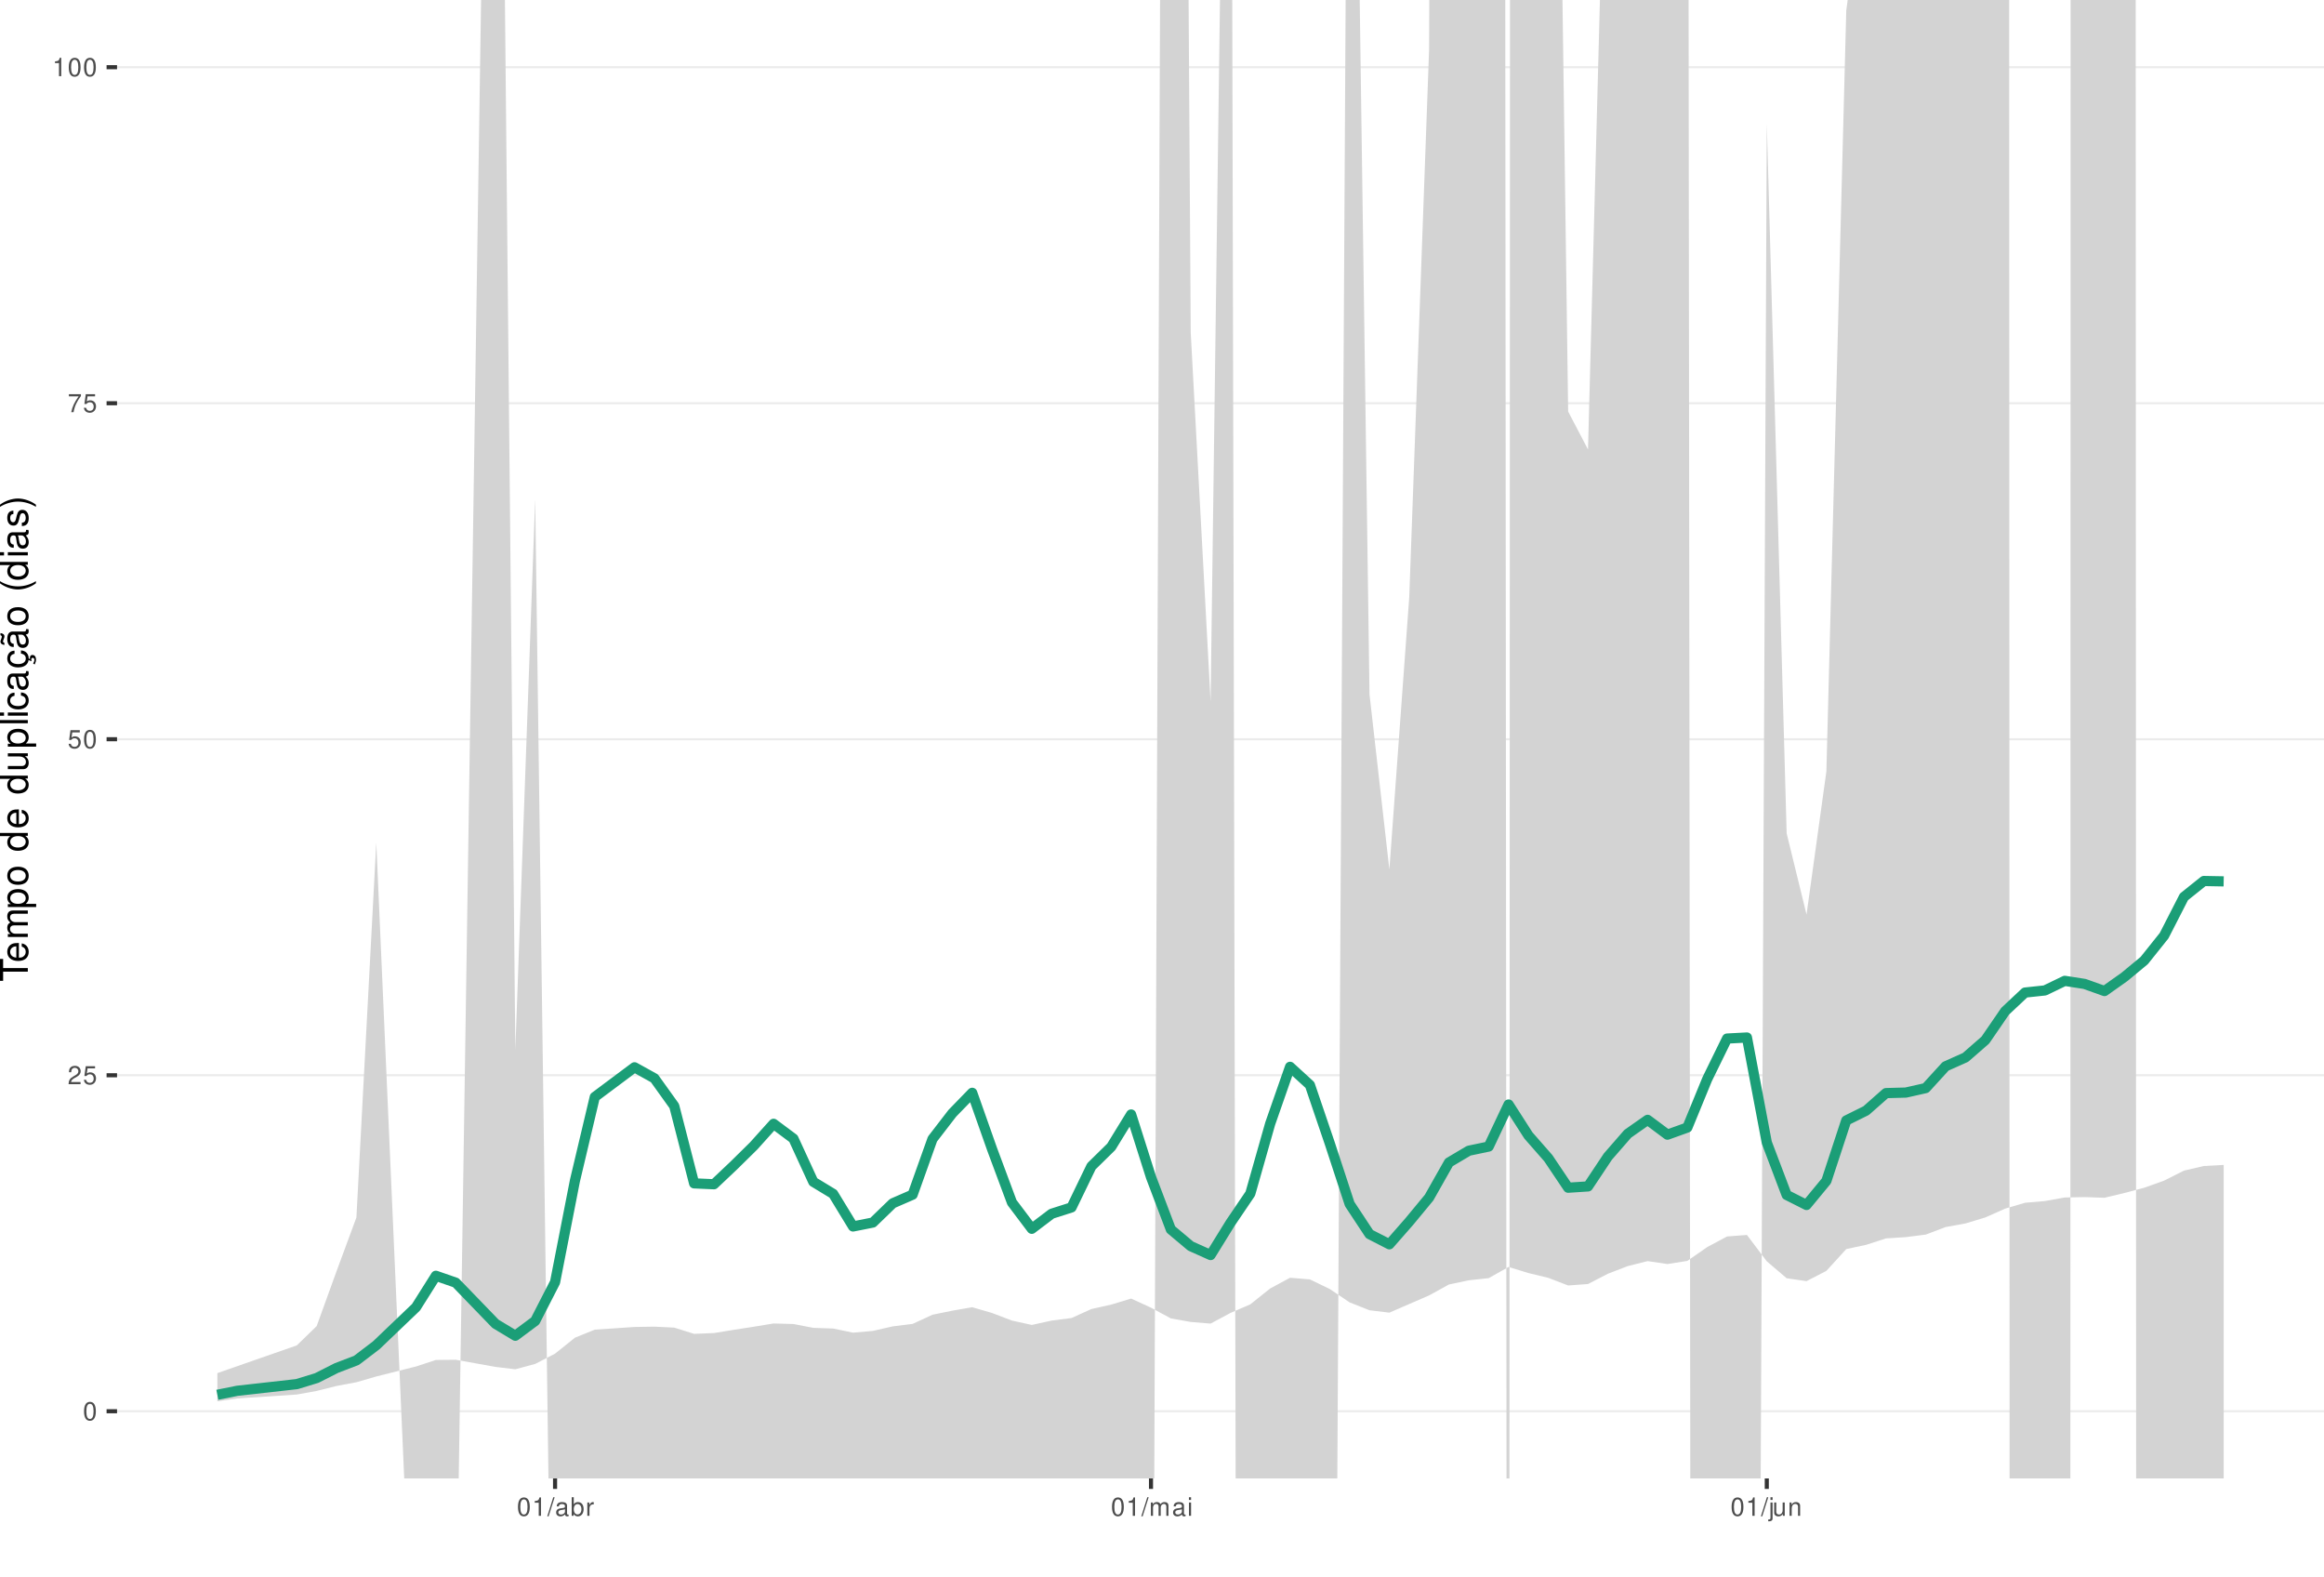
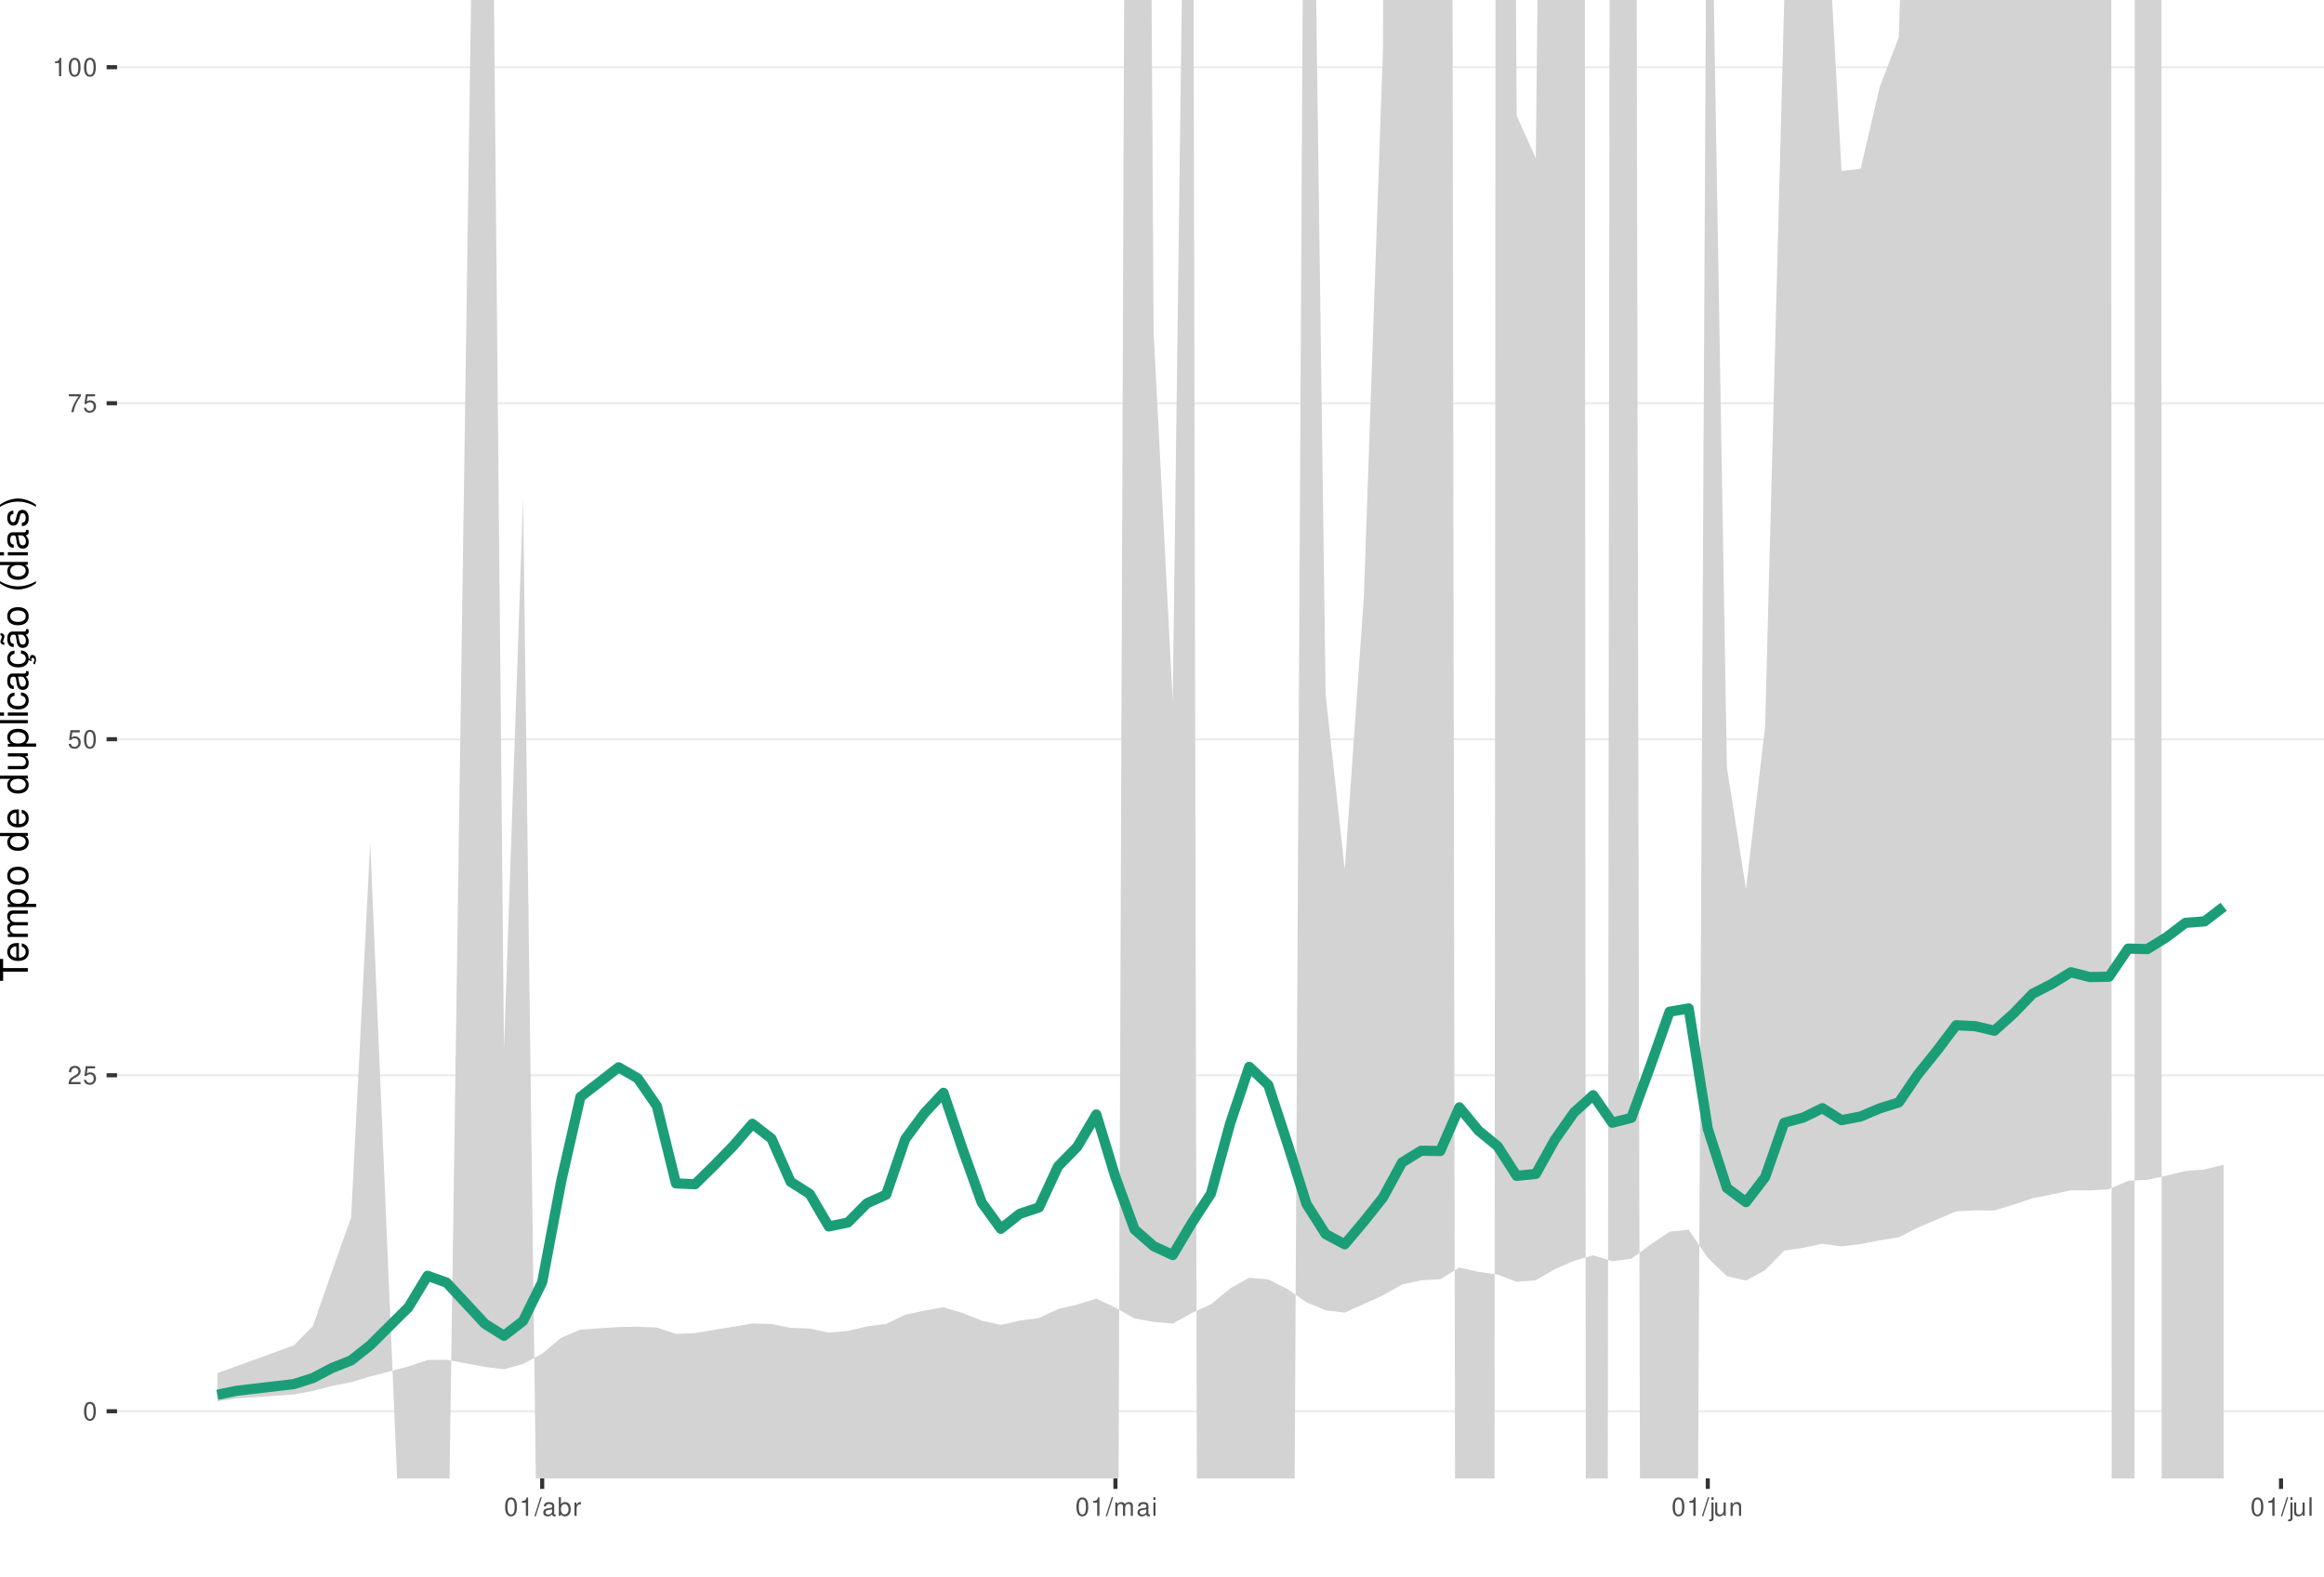
<svg xmlns="http://www.w3.org/2000/svg" xmlns:xlink="http://www.w3.org/1999/xlink" width="609pt" height="413pt" viewBox="0 0 609 413" version="1.1">
  <defs>
    <g>
      <symbol overflow="visible" id="glyph0-0">
        <path style="stroke:none;" d="" />
      </symbol>
      <symbol overflow="visible" id="glyph0-1">
        <path style="stroke:none;" d="M 1.828 -4.812 C 1.391 -4.812 0.984 -4.609 0.75 -4.281 C 0.438 -3.859 0.281 -3.219 0.281 -2.328 C 0.281 -0.703 0.812 0.156 1.828 0.156 C 2.828 0.156 3.375 -0.703 3.375 -2.297 C 3.375 -3.219 3.234 -3.844 2.922 -4.281 C 2.672 -4.625 2.281 -4.812 1.828 -4.812 Z M 1.828 -4.297 C 2.469 -4.297 2.781 -3.641 2.781 -2.344 C 2.781 -0.969 2.469 -0.328 1.812 -0.328 C 1.203 -0.328 0.891 -1 0.891 -2.328 C 0.891 -3.641 1.203 -4.297 1.828 -4.297 Z M 1.828 -4.297 " />
      </symbol>
      <symbol overflow="visible" id="glyph0-2">
        <path style="stroke:none;" d="M 3.375 -0.578 L 0.891 -0.578 C 0.938 -0.984 1.156 -1.234 1.734 -1.578 L 2.406 -1.953 C 3.062 -2.328 3.406 -2.812 3.406 -3.406 C 3.406 -3.812 3.234 -4.188 2.969 -4.438 C 2.688 -4.688 2.344 -4.812 1.891 -4.812 C 1.297 -4.812 0.844 -4.594 0.578 -4.188 C 0.422 -3.938 0.344 -3.641 0.328 -3.141 L 0.922 -3.141 C 0.938 -3.469 0.984 -3.672 1.062 -3.828 C 1.219 -4.125 1.516 -4.297 1.875 -4.297 C 2.406 -4.297 2.797 -3.906 2.797 -3.391 C 2.797 -3.016 2.578 -2.672 2.156 -2.438 L 1.547 -2.078 C 0.562 -1.516 0.281 -1.062 0.219 0 L 3.375 0 Z M 3.375 -0.578 " />
      </symbol>
      <symbol overflow="visible" id="glyph0-3">
        <path style="stroke:none;" d="M 3.172 -4.719 L 0.734 -4.719 L 0.375 -2.156 L 0.922 -2.156 C 1.188 -2.469 1.422 -2.594 1.797 -2.594 C 2.422 -2.594 2.812 -2.156 2.812 -1.453 C 2.812 -0.781 2.422 -0.359 1.781 -0.359 C 1.266 -0.359 0.953 -0.625 0.812 -1.156 L 0.234 -1.156 C 0.312 -0.766 0.375 -0.578 0.516 -0.406 C 0.781 -0.047 1.266 0.156 1.797 0.156 C 2.75 0.156 3.422 -0.547 3.422 -1.531 C 3.422 -2.469 2.797 -3.109 1.891 -3.109 C 1.562 -3.109 1.297 -3.016 1.016 -2.828 L 1.203 -4.141 L 3.172 -4.141 Z M 3.172 -4.719 " />
      </symbol>
      <symbol overflow="visible" id="glyph0-4">
        <path style="stroke:none;" d="M 3.469 -4.719 L 0.312 -4.719 L 0.312 -4.141 L 2.859 -4.141 C 1.734 -2.531 1.266 -1.547 0.922 0 L 1.547 0 C 1.797 -1.516 2.391 -2.812 3.469 -4.234 Z M 3.469 -4.719 " />
      </symbol>
      <symbol overflow="visible" id="glyph0-5">
        <path style="stroke:none;" d="M 1.719 -3.422 L 1.719 0 L 2.312 0 L 2.312 -4.812 L 1.922 -4.812 C 1.719 -4.078 1.578 -3.969 0.672 -3.859 L 0.672 -3.422 Z M 1.719 -3.422 " />
      </symbol>
      <symbol overflow="visible" id="glyph0-6">
        <path style="stroke:none;" d="M 1.531 -4.859 L -0.047 0.141 L 0.312 0.141 L 1.891 -4.859 Z M 1.531 -4.859 " />
      </symbol>
      <symbol overflow="visible" id="glyph0-7">
        <path style="stroke:none;" d="M 3.562 -0.328 C 3.5 -0.312 3.469 -0.312 3.438 -0.312 C 3.25 -0.312 3.141 -0.406 3.141 -0.578 L 3.141 -2.641 C 3.141 -3.25 2.688 -3.594 1.828 -3.594 C 1.312 -3.594 0.906 -3.438 0.672 -3.188 C 0.516 -3 0.453 -2.797 0.438 -2.453 L 0.984 -2.453 C 1.031 -2.875 1.297 -3.078 1.812 -3.078 C 2.312 -3.078 2.594 -2.891 2.594 -2.562 L 2.594 -2.406 C 2.578 -2.172 2.469 -2.078 2.016 -2.031 C 1.219 -1.922 1.109 -1.891 0.891 -1.812 C 0.484 -1.641 0.281 -1.328 0.281 -0.875 C 0.281 -0.25 0.719 0.156 1.422 0.156 C 1.859 0.156 2.219 0 2.609 -0.359 C 2.656 0 2.828 0.156 3.188 0.156 C 3.297 0.156 3.375 0.141 3.562 0.094 Z M 2.594 -1.094 C 2.594 -0.906 2.531 -0.797 2.375 -0.641 C 2.141 -0.438 1.875 -0.328 1.547 -0.328 C 1.109 -0.328 0.859 -0.547 0.859 -0.891 C 0.859 -1.266 1.094 -1.438 1.703 -1.531 C 2.297 -1.609 2.406 -1.641 2.594 -1.719 Z M 2.594 -1.094 " />
      </symbol>
      <symbol overflow="visible" id="glyph0-8">
        <path style="stroke:none;" d="M 0.359 -4.859 L 0.359 0 L 0.859 0 L 0.859 -0.453 C 1.125 -0.047 1.484 0.156 1.969 0.156 C 2.875 0.156 3.484 -0.594 3.484 -1.75 C 3.484 -2.891 2.922 -3.594 1.984 -3.594 C 1.516 -3.594 1.172 -3.406 0.906 -3.016 L 0.906 -4.859 Z M 1.891 -3.062 C 2.5 -3.062 2.906 -2.531 2.906 -1.703 C 2.906 -0.906 2.484 -0.359 1.891 -0.359 C 1.297 -0.359 0.906 -0.906 0.906 -1.719 C 0.906 -2.531 1.297 -3.062 1.891 -3.062 Z M 1.891 -3.062 " />
      </symbol>
      <symbol overflow="visible" id="glyph0-9">
        <path style="stroke:none;" d="M 0.453 -3.484 L 0.453 0 L 1.016 0 L 1.016 -1.812 C 1.031 -2.656 1.375 -3.016 2.141 -3 L 2.141 -3.562 C 2.047 -3.578 1.984 -3.594 1.922 -3.594 C 1.562 -3.594 1.297 -3.375 0.969 -2.859 L 0.969 -3.484 Z M 0.453 -3.484 " />
      </symbol>
      <symbol overflow="visible" id="glyph0-10">
        <path style="stroke:none;" d="M 0.469 -3.484 L 0.469 0 L 1.031 0 L 1.031 -2.188 C 1.031 -2.703 1.391 -3.109 1.844 -3.109 C 2.25 -3.109 2.484 -2.844 2.484 -2.406 L 2.484 0 L 3.047 0 L 3.047 -2.188 C 3.047 -2.703 3.422 -3.109 3.875 -3.109 C 4.266 -3.109 4.516 -2.844 4.516 -2.406 L 4.516 0 L 5.078 0 L 5.078 -2.609 C 5.078 -3.234 4.719 -3.594 4.062 -3.594 C 3.594 -3.594 3.312 -3.453 2.984 -3.062 C 2.781 -3.422 2.5 -3.594 2.047 -3.594 C 1.578 -3.594 1.266 -3.422 0.984 -3 L 0.984 -3.484 Z M 0.469 -3.484 " />
      </symbol>
      <symbol overflow="visible" id="glyph0-11">
        <path style="stroke:none;" d="M 1 -3.484 L 0.453 -3.484 L 0.453 0 L 1 0 Z M 1 -4.859 L 0.438 -4.859 L 0.438 -4.156 L 1 -4.156 Z M 1 -4.859 " />
      </symbol>
      <symbol overflow="visible" id="glyph0-12">
        <path style="stroke:none;" d="M 0.469 -3.484 L 0.469 0.5 C 0.469 0.859 0.359 0.969 0.016 0.969 C -0.031 0.969 -0.047 0.969 -0.125 0.953 L -0.125 1.438 C -0.047 1.438 -0.016 1.453 0.062 1.453 C 0.688 1.453 1.016 1.203 1.016 0.719 L 1.016 -3.484 Z M 1.016 -4.859 L 0.469 -4.859 L 0.469 -4.156 L 1.016 -4.156 Z M 1.016 -4.859 " />
      </symbol>
      <symbol overflow="visible" id="glyph0-13">
        <path style="stroke:none;" d="M 3.203 0 L 3.203 -3.484 L 2.656 -3.484 L 2.656 -1.516 C 2.656 -0.797 2.281 -0.328 1.703 -0.328 C 1.266 -0.328 0.984 -0.594 0.984 -1.016 L 0.984 -3.484 L 0.438 -3.484 L 0.438 -0.797 C 0.438 -0.219 0.859 0.156 1.547 0.156 C 2.062 0.156 2.391 -0.031 2.703 -0.484 L 2.703 0 Z M 3.203 0 " />
      </symbol>
      <symbol overflow="visible" id="glyph0-14">
        <path style="stroke:none;" d="M 0.469 -3.484 L 0.469 0 L 1.031 0 L 1.031 -1.922 C 1.031 -2.641 1.391 -3.109 1.969 -3.109 C 2.406 -3.109 2.688 -2.828 2.688 -2.422 L 2.688 0 L 3.234 0 L 3.234 -2.641 C 3.234 -3.219 2.812 -3.594 2.141 -3.594 C 1.625 -3.594 1.281 -3.391 0.984 -2.906 L 0.984 -3.484 Z M 0.469 -3.484 " />
+       </symbol>
+       <symbol overflow="visible" id="glyph0-15">
+         <path style="stroke:none;" d="M 1.016 -4.859 L 0.453 -4.859 L 0.453 0 L 1.016 0 Z M 1.016 -4.859 " />
      </symbol>
      <symbol overflow="visible" id="glyph1-0">
        <path style="stroke:none;" d="" />
      </symbol>
      <symbol overflow="visible" id="glyph1-1">
        <path style="stroke:none;" d="M -6.469 -3.547 L -6.469 -5.938 L -7.297 -5.938 L -7.297 -0.203 L -6.469 -0.203 L -6.469 -2.609 L 0 -2.609 L 0 -3.547 Z M -6.469 -3.547 " />
      </symbol>
      <symbol overflow="visible" id="glyph1-2">
        <path style="stroke:none;" d="M -2.344 -5.125 C -3.141 -5.125 -3.625 -5.062 -4.016 -4.922 C -4.875 -4.578 -5.391 -3.781 -5.391 -2.797 C -5.391 -1.344 -4.281 -0.406 -2.547 -0.406 C -0.812 -0.406 0.234 -1.297 0.234 -2.781 C 0.234 -3.984 -0.453 -4.812 -1.594 -5.016 L -1.594 -4.188 C -0.906 -3.953 -0.547 -3.484 -0.547 -2.812 C -0.547 -2.281 -0.781 -1.828 -1.219 -1.547 C -1.516 -1.344 -1.812 -1.281 -2.344 -1.266 Z M -3.016 -1.297 C -3.984 -1.359 -4.625 -1.953 -4.625 -2.797 C -4.625 -3.641 -3.953 -4.234 -3.016 -4.234 Z M -3.016 -1.297 " />
      </symbol>
      <symbol overflow="visible" id="glyph1-3">
        <path style="stroke:none;" d="M -5.234 -0.703 L 0 -0.703 L 0 -1.547 L -3.297 -1.547 C -4.047 -1.547 -4.656 -2.094 -4.656 -2.766 C -4.656 -3.391 -4.281 -3.734 -3.609 -3.734 L 0 -3.734 L 0 -4.578 L -3.297 -4.578 C -4.047 -4.578 -4.656 -5.125 -4.656 -5.812 C -4.656 -6.422 -4.266 -6.781 -3.609 -6.781 L 0 -6.781 L 0 -7.625 L -3.938 -7.625 C -4.875 -7.625 -5.391 -7.078 -5.391 -6.094 C -5.391 -5.406 -5.188 -4.984 -4.594 -4.484 C -5.156 -4.188 -5.391 -3.766 -5.391 -3.078 C -5.391 -2.375 -5.125 -1.906 -4.5 -1.469 L -5.234 -1.469 Z M -5.234 -0.703 " />
      </symbol>
      <symbol overflow="visible" id="glyph1-4">
        <path style="stroke:none;" d="M 2.188 -0.547 L 2.188 -1.375 L -0.547 -1.375 C -0.016 -1.812 0.234 -2.312 0.234 -2.984 C 0.234 -4.344 -0.859 -5.234 -2.531 -5.234 C -4.297 -5.234 -5.391 -4.375 -5.391 -2.984 C -5.391 -2.266 -5.062 -1.703 -4.453 -1.312 L -5.234 -1.312 L -5.234 -0.547 Z M -4.609 -2.844 C -4.609 -3.766 -3.797 -4.359 -2.547 -4.359 C -1.359 -4.359 -0.547 -3.75 -0.547 -2.844 C -0.547 -1.953 -1.344 -1.375 -2.578 -1.375 C -3.812 -1.375 -4.609 -1.953 -4.609 -2.844 Z M -4.609 -2.844 " />
      </symbol>
      <symbol overflow="visible" id="glyph1-5">
        <path style="stroke:none;" d="M -5.391 -2.719 C -5.391 -1.234 -4.344 -0.359 -2.578 -0.359 C -0.812 -0.359 0.234 -1.234 0.234 -2.734 C 0.234 -4.203 -0.812 -5.094 -2.547 -5.094 C -4.359 -5.094 -5.391 -4.234 -5.391 -2.719 Z M -4.625 -2.734 C -4.625 -3.672 -3.844 -4.234 -2.547 -4.234 C -1.312 -4.234 -0.547 -3.656 -0.547 -2.734 C -0.547 -1.797 -1.312 -1.234 -2.578 -1.234 C -3.844 -1.234 -4.625 -1.797 -4.625 -2.734 Z M -4.625 -2.734 " />
      </symbol>
      <symbol overflow="visible" id="glyph1-6">
        <path style="stroke:none;" d="" />
      </symbol>
      <symbol overflow="visible" id="glyph1-7">
        <path style="stroke:none;" d="M -7.297 -4.953 L -7.297 -4.125 L -4.578 -4.125 C -5.109 -3.766 -5.391 -3.203 -5.391 -2.516 C -5.391 -1.156 -4.297 -0.266 -2.625 -0.266 C -0.859 -0.266 0.234 -1.125 0.234 -2.547 C 0.234 -3.266 -0.047 -3.766 -0.688 -4.203 L 0 -4.203 L 0 -4.953 Z M -4.609 -2.656 C -4.609 -3.547 -3.812 -4.125 -2.562 -4.125 C -1.344 -4.125 -0.547 -3.547 -0.547 -2.656 C -0.547 -1.734 -1.359 -1.125 -2.578 -1.125 C -3.797 -1.125 -4.609 -1.734 -4.609 -2.656 Z M -4.609 -2.656 " />
      </symbol>
      <symbol overflow="visible" id="glyph1-8">
        <path style="stroke:none;" d="M 0 -4.812 L -5.234 -4.812 L -5.234 -3.984 L -2.266 -3.984 C -1.203 -3.984 -0.5 -3.438 -0.5 -2.562 C -0.5 -1.906 -0.906 -1.484 -1.531 -1.484 L -5.234 -1.484 L -5.234 -0.656 L -1.203 -0.656 C -0.328 -0.656 0.234 -1.297 0.234 -2.312 C 0.234 -3.094 -0.047 -3.578 -0.734 -4.062 L 0 -4.062 Z M 0 -4.812 " />
      </symbol>
      <symbol overflow="visible" id="glyph1-9">
        <path style="stroke:none;" d="M -7.297 -1.516 L -7.297 -0.688 L 0 -0.688 L 0 -1.516 Z M -7.297 -1.516 " />
      </symbol>
      <symbol overflow="visible" id="glyph1-10">
        <path style="stroke:none;" d="M -5.234 -1.5 L -5.234 -0.672 L 0 -0.672 L 0 -1.5 Z M -7.297 -1.5 L -7.297 -0.656 L -6.234 -0.656 L -6.234 -1.5 Z M -7.297 -1.5 " />
      </symbol>
      <symbol overflow="visible" id="glyph1-11">
        <path style="stroke:none;" d="M -3.484 -4.703 C -3.984 -4.672 -4.312 -4.562 -4.609 -4.359 C -5.094 -4 -5.391 -3.375 -5.391 -2.641 C -5.391 -1.219 -4.266 -0.312 -2.531 -0.312 C -0.844 -0.312 0.234 -1.203 0.234 -2.625 C 0.234 -3.875 -0.516 -4.672 -1.797 -4.766 L -1.797 -3.938 C -0.953 -3.797 -0.547 -3.359 -0.547 -2.656 C -0.547 -1.734 -1.297 -1.188 -2.531 -1.188 C -3.844 -1.188 -4.625 -1.719 -4.625 -2.625 C -4.625 -3.328 -4.203 -3.766 -3.484 -3.875 Z M -3.484 -4.703 " />
      </symbol>
      <symbol overflow="visible" id="glyph1-12">
        <path style="stroke:none;" d="M -0.484 -5.344 C -0.469 -5.266 -0.469 -5.219 -0.469 -5.172 C -0.469 -4.875 -0.625 -4.719 -0.875 -4.719 L -3.953 -4.719 C -4.891 -4.719 -5.391 -4.047 -5.391 -2.75 C -5.391 -1.984 -5.172 -1.375 -4.781 -1.016 C -4.516 -0.766 -4.203 -0.672 -3.688 -0.656 L -3.688 -1.484 C -4.328 -1.562 -4.625 -1.938 -4.625 -2.719 C -4.625 -3.484 -4.344 -3.891 -3.844 -3.891 L -3.625 -3.891 C -3.266 -3.875 -3.125 -3.703 -3.047 -3.016 C -2.891 -1.844 -2.844 -1.656 -2.719 -1.344 C -2.453 -0.734 -2 -0.422 -1.312 -0.422 C -0.375 -0.422 0.234 -1.078 0.234 -2.141 C 0.234 -2.797 0 -3.328 -0.547 -3.922 C 0 -3.984 0.234 -4.234 0.234 -4.781 C 0.234 -4.953 0.203 -5.062 0.141 -5.344 Z M -1.656 -3.891 C -1.375 -3.891 -1.203 -3.812 -0.969 -3.562 C -0.656 -3.219 -0.5 -2.812 -0.5 -2.312 C -0.5 -1.672 -0.812 -1.297 -1.344 -1.297 C -1.891 -1.297 -2.172 -1.656 -2.297 -2.547 C -2.422 -3.438 -2.453 -3.609 -2.594 -3.891 Z M -1.656 -3.891 " />
      </symbol>
      <symbol overflow="visible" id="glyph1-13">
        <path style="stroke:none;" d="M 0.234 -2.641 C 0.234 -3.875 -0.547 -4.703 -1.797 -4.766 L -1.797 -3.938 C -0.953 -3.797 -0.531 -3.359 -0.531 -2.656 C -0.531 -1.734 -1.281 -1.188 -2.516 -1.188 C -3.844 -1.188 -4.625 -1.719 -4.625 -2.625 C -4.625 -3.328 -4.203 -3.766 -3.484 -3.875 L -3.484 -4.703 C -3.984 -4.672 -4.312 -4.562 -4.609 -4.359 C -5.094 -4 -5.391 -3.375 -5.391 -2.641 C -5.391 -1.219 -4.266 -0.312 -2.531 -0.312 C -1.469 -0.312 -0.625 -0.672 -0.156 -1.312 C 0.047 -1.594 0.125 -1.812 0.203 -2.25 L 0.922 -1.938 L 0.984 -2.062 C 0.938 -2.188 0.906 -2.25 0.906 -2.375 C 0.906 -2.656 1.047 -2.828 1.281 -2.828 C 1.547 -2.828 1.734 -2.594 1.734 -2.297 C 1.734 -2.031 1.672 -1.844 1.438 -1.406 L 1.406 -1.312 L 1.812 -1.094 C 2.078 -1.75 2.141 -1.953 2.141 -2.344 C 2.141 -3.109 1.781 -3.578 1.203 -3.578 C 0.781 -3.578 0.547 -3.297 0.547 -2.797 C 0.547 -2.703 0.547 -2.641 0.562 -2.516 Z M 0.234 -2.641 " />
      </symbol>
      <symbol overflow="visible" id="glyph1-14">
        <path style="stroke:none;" d="M -0.484 -5.344 C -0.469 -5.266 -0.469 -5.219 -0.469 -5.172 C -0.469 -4.875 -0.625 -4.719 -0.875 -4.719 L -3.953 -4.719 C -4.891 -4.719 -5.391 -4.047 -5.391 -2.75 C -5.391 -1.984 -5.172 -1.375 -4.781 -1.016 C -4.516 -0.766 -4.203 -0.672 -3.688 -0.656 L -3.688 -1.484 C -4.328 -1.562 -4.625 -1.938 -4.625 -2.719 C -4.625 -3.484 -4.344 -3.891 -3.844 -3.891 L -3.625 -3.891 C -3.266 -3.875 -3.125 -3.703 -3.047 -3.016 C -2.891 -1.844 -2.844 -1.656 -2.719 -1.344 C -2.453 -0.734 -2 -0.422 -1.312 -0.422 C -0.375 -0.422 0.234 -1.078 0.234 -2.141 C 0.234 -2.797 0 -3.328 -0.547 -3.922 C 0 -3.984 0.234 -4.234 0.234 -4.781 C 0.234 -4.953 0.203 -5.062 0.141 -5.344 Z M -1.656 -3.891 C -1.375 -3.891 -1.203 -3.812 -0.969 -3.562 C -0.656 -3.219 -0.5 -2.812 -0.5 -2.312 C -0.5 -1.672 -0.812 -1.297 -1.344 -1.297 C -1.891 -1.297 -2.172 -1.656 -2.297 -2.547 C -2.422 -3.438 -2.453 -3.609 -2.594 -3.891 Z M -7.172 -3.75 C -6.922 -3.672 -6.812 -3.547 -6.812 -3.375 C -6.812 -3.25 -6.875 -2.984 -6.984 -2.734 C -7.156 -2.312 -7.172 -2.25 -7.172 -2.047 C -7.172 -1.594 -6.797 -1.297 -6.141 -1.188 L -6.141 -1.766 C -6.375 -1.812 -6.5 -1.938 -6.5 -2.094 C -6.5 -2.203 -6.469 -2.344 -6.375 -2.578 C -6.156 -3.156 -6.125 -3.234 -6.125 -3.438 C -6.125 -3.922 -6.484 -4.219 -7.172 -4.312 Z M -7.172 -3.75 " />
      </symbol>
      <symbol overflow="visible" id="glyph1-15">
        <path style="stroke:none;" d="M -7.297 -2.359 C -5.984 -1.359 -4.156 -0.734 -2.594 -0.734 C -1.016 -0.734 0.812 -1.359 2.125 -2.359 L 2.125 -2.906 C 0.688 -2.031 -0.984 -1.547 -2.594 -1.547 C -4.188 -1.547 -5.875 -2.031 -7.297 -2.906 Z M -7.297 -2.359 " />
      </symbol>
      <symbol overflow="visible" id="glyph1-16">
        <path style="stroke:none;" d="M -3.781 -4.375 C -4.812 -4.375 -5.391 -3.688 -5.391 -2.484 C -5.391 -1.266 -4.766 -0.469 -3.797 -0.469 C -2.969 -0.469 -2.578 -0.891 -2.281 -2.125 L -2.094 -2.906 C -1.953 -3.484 -1.734 -3.719 -1.375 -3.719 C -0.875 -3.719 -0.547 -3.234 -0.547 -2.5 C -0.547 -2.047 -0.672 -1.672 -0.891 -1.453 C -1.047 -1.328 -1.188 -1.266 -1.562 -1.219 L -1.562 -0.344 C -0.344 -0.375 0.234 -1.062 0.234 -2.438 C 0.234 -3.75 -0.422 -4.594 -1.438 -4.594 C -2.203 -4.594 -2.641 -4.156 -2.891 -3.109 L -3.078 -2.312 C -3.234 -1.625 -3.453 -1.344 -3.828 -1.344 C -4.312 -1.344 -4.625 -1.766 -4.625 -2.453 C -4.625 -3.125 -4.328 -3.484 -3.781 -3.5 Z M -3.781 -4.375 " />
      </symbol>
      <symbol overflow="visible" id="glyph1-17">
        <path style="stroke:none;" d="M 2.125 -0.938 C 0.812 -1.938 -1.016 -2.562 -2.578 -2.562 C -4.156 -2.562 -5.984 -1.938 -7.297 -0.938 L -7.297 -0.375 C -5.859 -1.266 -4.188 -1.75 -2.578 -1.75 C -0.984 -1.75 0.703 -1.266 2.125 -0.375 Z M 2.125 -0.938 " />
      </symbol>
    </g>
    <clipPath id="clip1">
      <path d="M 30.672 0 L 609 0 L 609 387.328 L 30.672 387.328 Z M 30.672 0 " />
    </clipPath>
    <clipPath id="clip2">
      <path d="M 30.672 369 L 609 369 L 609 370 L 30.672 370 Z M 30.672 369 " />
    </clipPath>
    <clipPath id="clip3">
      <path d="M 30.672 281 L 609 281 L 609 282 L 30.672 282 Z M 30.672 281 " />
    </clipPath>
    <clipPath id="clip4">
      <path d="M 30.672 193 L 609 193 L 609 194 L 30.672 194 Z M 30.672 193 " />
    </clipPath>
    <clipPath id="clip5">
      <path d="M 30.672 105 L 609 105 L 609 106 L 30.672 106 Z M 30.672 105 " />
    </clipPath>
    <clipPath id="clip6">
      <path d="M 30.672 17 L 609 17 L 609 18 L 30.672 18 Z M 30.672 17 " />
    </clipPath>
    <clipPath id="clip7">
      <path d="M 56 0 L 583 0 L 583 387.328 L 56 387.328 Z M 56 0 " />
    </clipPath>
  </defs>
  <g id="surface16">
    <rect x="0" y="0" width="609" height="413" style="fill:rgb(100%,100%,100%);fill-opacity:1;stroke:none;" />
    <rect x="0" y="0" width="609" height="413" style="fill:rgb(100%,100%,100%);fill-opacity:1;stroke:none;" />
    <path style="fill:none;stroke-width:1.067;stroke-linecap:round;stroke-linejoin:round;stroke:rgb(100%,100%,100%);stroke-opacity:1;stroke-miterlimit:10;" d="M 0 413 L 609 413 L 609 0 L 0 0 Z M 0 413 " />
    <g clip-path="url(#clip1)" clip-rule="nonzero">
      <path style=" stroke:none;fill-rule:nonzero;fill:rgb(100%,100%,100%);fill-opacity:1;" d="M 30.672 387.328 L 609 387.328 L 609 0 L 30.672 0 Z M 30.672 387.328 " />
    </g>
    <g clip-path="url(#clip2)" clip-rule="nonzero">
      <path style="fill:none;stroke-width:0.533;stroke-linecap:butt;stroke-linejoin:round;stroke:rgb(92.157%,92.157%,92.157%);stroke-opacity:1;stroke-miterlimit:10;" d="M 30.672 369.723 L 609 369.723 " />
    </g>
    <g clip-path="url(#clip3)" clip-rule="nonzero">
      <path style="fill:none;stroke-width:0.533;stroke-linecap:butt;stroke-linejoin:round;stroke:rgb(92.157%,92.157%,92.157%);stroke-opacity:1;stroke-miterlimit:10;" d="M 30.672 281.695 L 609 281.695 " />
    </g>
    <g clip-path="url(#clip4)" clip-rule="nonzero">
      <path style="fill:none;stroke-width:0.533;stroke-linecap:butt;stroke-linejoin:round;stroke:rgb(92.157%,92.157%,92.157%);stroke-opacity:1;stroke-miterlimit:10;" d="M 30.672 193.664 L 609 193.664 " />
    </g>
    <g clip-path="url(#clip5)" clip-rule="nonzero">
      <path style="fill:none;stroke-width:0.533;stroke-linecap:butt;stroke-linejoin:round;stroke:rgb(92.157%,92.157%,92.157%);stroke-opacity:1;stroke-miterlimit:10;" d="M 30.672 105.637 L 609 105.637 " />
    </g>
    <g clip-path="url(#clip6)" clip-rule="nonzero">
      <path style="fill:none;stroke-width:0.533;stroke-linecap:butt;stroke-linejoin:round;stroke:rgb(92.157%,92.157%,92.157%);stroke-opacity:1;stroke-miterlimit:10;" d="M 30.672 17.605 L 609 17.605 " />
    </g>
    <g clip-path="url(#clip7)" clip-rule="nonzero">
-       <path style=" stroke:none;fill-rule:nonzero;fill:rgb(82.745%,82.745%,82.745%);fill-opacity:1;" d="M 56.957 359.734 L 62.164 357.918 L 77.781 352.465 L 82.984 347.414 L 88.191 333.035 L 93.398 318.953 L 98.602 220.727 L 107.055 413 L 119.816 413 L 126.066 0 L 132.312 0 L 135.043 275.012 L 140.246 130.672 L 144.074 413 L 302.375 413 L 303.992 0 L 311.469 0 L 312.027 87.113 L 317.234 183.758 L 319.695 0 L 322.91 0 L 323.859 413 L 350.297 413 L 352.621 0 L 356.309 0 L 358.875 181.926 L 364.082 227.801 L 369.289 156.457 L 374.492 12.965 L 374.543 0 L 394.453 0 L 394.805 413 L 395.539 413 L 395.695 0 L 409.441 0 L 410.93 107.809 L 416.137 117.758 L 419.258 0 L 442.492 0 L 442.969 413 L 461.273 413 L 462.984 32.32 L 468.191 218.328 L 473.398 239.598 L 478.602 202.086 L 483.809 2.742 L 484.18 0 L 526.496 0 L 526.617 413 L 542.531 413 L 542.598 0 L 559.656 0 L 559.777 413 L 582.711 413 L 582.711 305.188 L 577.508 305.473 L 572.301 306.684 L 567.098 309.301 L 561.891 311.168 L 556.684 312.543 L 551.48 313.793 L 546.273 313.621 L 541.07 313.719 L 535.863 314.656 L 530.656 315.102 L 525.453 316.633 L 520.246 318.949 L 515.043 320.52 L 509.836 321.469 L 504.629 323.441 L 499.426 324.102 L 494.219 324.438 L 489.016 326.121 L 483.809 327.238 L 478.602 332.941 L 473.398 335.637 L 468.191 334.879 L 462.984 330.438 L 457.781 323.535 L 452.574 323.934 L 447.371 326.715 L 442.164 330.332 L 436.957 331.156 L 431.754 330.387 L 426.547 331.695 L 421.344 333.699 L 416.137 336.391 L 410.93 336.773 L 405.727 334.77 L 400.52 333.516 L 395.316 331.918 L 390.109 334.848 L 384.902 335.414 L 379.699 336.512 L 374.492 339.375 L 369.289 341.629 L 364.082 343.891 L 358.875 343.266 L 353.672 341.203 L 348.465 337.699 L 343.262 335.184 L 338.055 334.75 L 332.848 337.559 L 327.645 341.711 L 322.438 343.969 L 317.234 346.758 L 312.027 346.328 L 306.82 345.402 L 301.617 342.586 L 296.41 340.199 L 291.207 341.777 L 286 342.941 L 280.793 345.297 L 275.59 345.965 L 270.383 347.109 L 265.18 345.965 L 259.973 343.98 L 254.766 342.469 L 249.562 343.375 L 244.355 344.438 L 239.152 346.836 L 233.945 347.484 L 228.738 348.676 L 223.535 349.133 L 218.328 348.051 L 213.125 347.875 L 207.918 346.867 L 202.711 346.727 L 197.508 347.582 L 192.301 348.391 L 187.098 349.234 L 181.891 349.445 L 176.684 347.812 L 171.48 347.559 L 166.273 347.645 L 155.863 348.348 L 150.656 350.453 L 145.453 354.629 L 140.246 357.324 L 135.043 358.727 L 129.836 358.102 L 119.426 356.23 L 114.219 356.289 L 109.016 357.992 L 98.602 360.613 L 93.398 362.121 L 88.191 363.094 L 82.984 364.402 L 77.781 365.34 L 62.164 366.367 L 56.957 367.113 Z M 56.957 359.734 " />
-     </g>
-     <path style="fill:none;stroke-width:2.667;stroke-linecap:butt;stroke-linejoin:round;stroke:rgb(10.588%,61.961%,46.667%);stroke-opacity:1;stroke-miterlimit:10;" d="M 56.957 365.41 L 62.164 364.363 L 77.781 362.613 L 82.984 361.023 L 88.191 358.387 L 93.398 356.398 L 98.602 352.438 L 109.016 342.48 L 114.219 334.23 L 119.426 336.035 L 129.836 346.805 L 135.043 349.938 L 140.246 346.062 L 145.453 335.91 L 150.656 309.328 L 155.863 287.383 L 166.273 279.609 L 171.48 282.496 L 176.684 289.754 L 181.891 310.02 L 187.098 310.25 L 192.301 305.328 L 197.508 300.199 L 202.711 294.414 L 207.918 298.297 L 213.125 309.613 L 218.328 312.77 L 223.535 321.312 L 228.738 320.281 L 233.945 315.242 L 239.152 312.977 L 244.355 298.406 L 249.562 291.652 L 254.766 286.297 L 259.973 301.047 L 265.18 315.023 L 270.383 321.922 L 275.59 317.98 L 280.793 316.32 L 286 305.555 L 291.207 300.445 L 296.41 291.973 L 301.617 308.387 L 306.82 322.094 L 312.027 326.465 L 317.234 328.801 L 322.438 320.383 L 327.645 312.703 L 332.848 294.391 L 338.055 279.488 L 343.262 284.25 L 348.465 299.543 L 353.672 315.426 L 358.875 323.312 L 364.082 325.984 L 369.289 320.043 L 374.492 313.75 L 379.699 304.547 L 384.902 301.465 L 390.109 300.375 L 395.316 289.359 L 400.52 297.473 L 405.727 303.414 L 410.93 311.16 L 416.137 310.82 L 421.344 303.004 L 426.547 297.031 L 431.754 293.379 L 436.957 297.262 L 442.164 295.391 L 447.371 282.707 L 452.574 272.082 L 457.781 271.805 L 462.984 299.324 L 468.191 313.055 L 473.398 315.684 L 478.602 309.379 L 483.809 293.547 L 489.016 290.965 L 494.219 286.375 L 499.426 286.234 L 504.629 285.059 L 509.836 279.355 L 515.043 277.031 L 520.246 272.496 L 525.453 264.91 L 530.656 260.031 L 535.863 259.477 L 541.07 256.965 L 546.273 257.777 L 551.48 259.637 L 556.684 255.953 L 561.891 251.641 L 567.098 245.129 L 572.301 234.969 L 577.508 230.805 L 582.711 230.902 " />
+       <path style=" stroke:none;fill-rule:nonzero;fill:rgb(82.745%,82.745%,82.745%);fill-opacity:1;" d="M 56.957 359.734 L 61.965 357.918 L 76.988 352.465 L 81.996 347.414 L 87.004 333.035 L 92.008 318.953 L 97.016 220.727 L 105.145 413 L 117.422 413 L 123.434 0 L 129.441 0 L 132.066 275.012 L 137.074 130.672 L 140.758 413 L 293.027 413 L 294.582 0 L 301.773 0 L 302.309 87.113 L 307.316 183.758 L 309.688 0 L 312.777 0 L 313.691 413 L 339.125 413 L 341.359 0 L 344.902 0 L 347.375 181.926 L 352.383 227.801 L 357.391 156.457 L 362.398 12.965 L 362.445 0 L 380.641 0 L 381.328 413 L 391.617 413 L 391.906 0 L 397.258 0 L 397.445 30.273 L 402.453 41.5 L 402.895 0 L 415.32 0 L 415.562 413 L 421.289 413 L 421.777 0 L 428.887 0 L 429.801 413 L 444.844 413 L 447.027 0 L 449.105 0 L 452.527 201.023 L 457.531 232.871 L 462.539 190.418 L 467.547 0.051 L 467.578 0 L 480.098 0 L 482.57 44.801 L 487.574 44.223 L 492.582 22.785 L 497.59 9.688 L 497.875 0 L 553.258 0 L 553.367 413 L 559.348 413 L 559.391 0 L 566.406 0 L 566.453 413 L 582.711 413 L 582.711 305.148 L 577.707 306.375 L 572.699 306.773 L 567.691 308.008 L 562.684 309.086 L 557.676 309.352 L 552.668 311.539 L 547.66 311.867 L 542.656 311.844 L 537.648 312.934 L 532.641 313.918 L 527.633 315.59 L 522.625 317.121 L 517.617 317.102 L 512.613 317.34 L 507.605 319.477 L 502.598 321.59 L 497.59 324.148 L 492.582 324.938 L 487.574 325.926 L 482.57 326.535 L 477.562 325.844 L 472.555 326.902 L 467.547 327.645 L 462.539 332.758 L 457.531 335.488 L 452.527 334.344 L 447.52 329.531 L 442.512 322.152 L 437.504 322.676 L 432.496 326.066 L 427.488 329.77 L 422.484 330.41 L 417.477 328.855 L 412.469 330.312 L 407.461 332.504 L 402.453 335.402 L 397.445 335.828 L 392.441 333.926 L 387.434 333.195 L 382.426 332.078 L 377.418 335.141 L 372.41 335.414 L 367.402 336.512 L 362.398 339.375 L 357.391 341.629 L 352.383 343.891 L 347.375 343.266 L 342.367 341.203 L 337.359 337.699 L 332.355 335.184 L 327.348 334.75 L 322.34 337.559 L 317.332 341.711 L 312.324 343.969 L 307.316 346.758 L 302.309 346.328 L 297.305 345.402 L 292.297 342.586 L 287.289 340.199 L 282.281 341.777 L 277.273 342.941 L 272.266 345.297 L 267.262 345.965 L 262.254 347.109 L 257.246 345.965 L 252.238 343.98 L 247.23 342.469 L 242.223 343.375 L 237.219 344.438 L 232.211 346.836 L 227.203 347.484 L 222.195 348.676 L 217.188 349.133 L 212.18 348.051 L 207.176 347.875 L 202.168 346.867 L 197.16 346.727 L 192.152 347.582 L 187.145 348.391 L 182.137 349.234 L 177.133 349.445 L 172.125 347.812 L 167.117 347.559 L 162.109 347.645 L 152.094 348.348 L 147.09 350.453 L 142.082 354.629 L 137.074 357.324 L 132.066 358.727 L 127.059 358.102 L 117.047 356.23 L 112.039 356.289 L 107.031 357.992 L 97.016 360.613 L 92.008 362.121 L 87.004 363.094 L 81.996 364.402 L 76.988 365.34 L 61.965 366.367 L 56.957 367.113 Z M 56.957 359.734 " />
+     </g>
+     <path style="fill:none;stroke-width:2.667;stroke-linecap:butt;stroke-linejoin:round;stroke:rgb(10.588%,61.961%,46.667%);stroke-opacity:1;stroke-miterlimit:10;" d="M 56.957 365.41 L 61.965 364.363 L 76.988 362.613 L 81.996 361.023 L 87.004 358.387 L 92.008 356.398 L 97.016 352.438 L 107.031 342.48 L 112.039 334.23 L 117.047 336.035 L 127.059 346.805 L 132.066 349.938 L 137.074 346.062 L 142.082 335.91 L 147.09 309.328 L 152.094 287.383 L 162.109 279.609 L 167.117 282.496 L 172.125 289.754 L 177.133 310.02 L 182.137 310.25 L 187.145 305.328 L 192.152 300.199 L 197.16 294.414 L 202.168 298.297 L 207.176 309.613 L 212.18 312.77 L 217.188 321.312 L 222.195 320.281 L 227.203 315.242 L 232.211 312.977 L 237.219 298.406 L 242.223 291.652 L 247.23 286.297 L 252.238 301.047 L 257.246 315.023 L 262.254 321.922 L 267.262 317.98 L 272.266 316.32 L 277.273 305.555 L 282.281 300.445 L 287.289 291.973 L 292.297 308.387 L 297.305 322.094 L 302.309 326.465 L 307.316 328.801 L 312.324 320.383 L 317.332 312.703 L 322.34 294.391 L 327.348 279.488 L 332.355 284.25 L 337.359 299.543 L 342.367 315.426 L 347.375 323.312 L 352.383 325.984 L 357.391 320.043 L 362.398 313.75 L 367.402 304.547 L 372.41 301.465 L 377.418 301.551 L 382.426 290.105 L 387.434 296.191 L 392.441 300.277 L 397.445 308.059 L 402.453 307.551 L 407.461 298.562 L 412.469 291.461 L 417.477 286.93 L 422.484 294.129 L 427.488 292.859 L 432.496 279.25 L 437.504 265.062 L 442.512 264.188 L 447.52 295.738 L 452.527 311.215 L 457.531 314.938 L 462.539 308.41 L 467.547 294.148 L 472.555 292.777 L 477.562 290.324 L 482.57 293.465 L 487.574 292.496 L 492.582 290.375 L 497.59 288.797 L 502.598 281.449 L 507.605 275.223 L 512.613 268.594 L 517.617 268.84 L 522.625 270.027 L 527.633 265.535 L 532.641 260.348 L 537.648 257.789 L 542.656 254.719 L 547.66 255.973 L 552.668 255.879 L 557.676 248.516 L 562.684 248.652 L 567.691 245.562 L 572.699 241.77 L 577.707 241.379 L 582.711 237.559 " />
    <g style="fill:rgb(30.196%,30.196%,30.196%);fill-opacity:1;">
      <use xlink:href="#glyph0-1" x="21.738" y="372.07" />
    </g>
    <g style="fill:rgb(30.196%,30.196%,30.196%);fill-opacity:1;">
      <use xlink:href="#glyph0-2" x="17.738" y="284.043" />
      <use xlink:href="#glyph0-3" x="21.738" y="284.043" />
    </g>
    <g style="fill:rgb(30.196%,30.196%,30.196%);fill-opacity:1;">
      <use xlink:href="#glyph0-3" x="17.738" y="196.012" />
      <use xlink:href="#glyph0-1" x="21.738" y="196.012" />
    </g>
    <g style="fill:rgb(30.196%,30.196%,30.196%);fill-opacity:1;">
      <use xlink:href="#glyph0-4" x="17.738" y="107.984" />
      <use xlink:href="#glyph0-3" x="21.738" y="107.984" />
    </g>
    <g style="fill:rgb(30.196%,30.196%,30.196%);fill-opacity:1;">
      <use xlink:href="#glyph0-5" x="13.738" y="19.953" />
      <use xlink:href="#glyph0-1" x="17.738" y="19.953" />
      <use xlink:href="#glyph0-1" x="21.738" y="19.953" />
    </g>
    <path style="fill:none;stroke-width:1.067;stroke-linecap:butt;stroke-linejoin:round;stroke:rgb(20%,20%,20%);stroke-opacity:1;stroke-miterlimit:10;" d="M 27.93 369.723 L 30.672 369.723 " />
    <path style="fill:none;stroke-width:1.067;stroke-linecap:butt;stroke-linejoin:round;stroke:rgb(20%,20%,20%);stroke-opacity:1;stroke-miterlimit:10;" d="M 27.93 281.695 L 30.672 281.695 " />
    <path style="fill:none;stroke-width:1.067;stroke-linecap:butt;stroke-linejoin:round;stroke:rgb(20%,20%,20%);stroke-opacity:1;stroke-miterlimit:10;" d="M 27.93 193.664 L 30.672 193.664 " />
    <path style="fill:none;stroke-width:1.067;stroke-linecap:butt;stroke-linejoin:round;stroke:rgb(20%,20%,20%);stroke-opacity:1;stroke-miterlimit:10;" d="M 27.93 105.637 L 30.672 105.637 " />
    <path style="fill:none;stroke-width:1.067;stroke-linecap:butt;stroke-linejoin:round;stroke:rgb(20%,20%,20%);stroke-opacity:1;stroke-miterlimit:10;" d="M 27.93 17.605 L 30.672 17.605 " />
-     <path style="fill:none;stroke-width:1.067;stroke-linecap:butt;stroke-linejoin:round;stroke:rgb(20%,20%,20%);stroke-opacity:1;stroke-miterlimit:10;" d="M 145.453 390.07 L 145.453 387.328 " />
-     <path style="fill:none;stroke-width:1.067;stroke-linecap:butt;stroke-linejoin:round;stroke:rgb(20%,20%,20%);stroke-opacity:1;stroke-miterlimit:10;" d="M 301.617 390.07 L 301.617 387.328 " />
-     <path style="fill:none;stroke-width:1.067;stroke-linecap:butt;stroke-linejoin:round;stroke:rgb(20%,20%,20%);stroke-opacity:1;stroke-miterlimit:10;" d="M 462.984 390.07 L 462.984 387.328 " />
-     <g style="fill:rgb(30.196%,30.196%,30.196%);fill-opacity:1;">
-       <use xlink:href="#glyph0-1" x="135.453" y="397.109" />
-       <use xlink:href="#glyph0-5" x="139.453" y="397.109" />
-       <use xlink:href="#glyph0-6" x="143.453" y="397.109" />
-       <use xlink:href="#glyph0-7" x="145.453" y="397.109" />
-       <use xlink:href="#glyph0-8" x="149.453" y="397.109" />
-       <use xlink:href="#glyph0-9" x="153.453" y="397.109" />
-     </g>
-     <g style="fill:rgb(30.196%,30.196%,30.196%);fill-opacity:1;">
-       <use xlink:href="#glyph0-1" x="291.117" y="397.109" />
-       <use xlink:href="#glyph0-5" x="295.117" y="397.109" />
-       <use xlink:href="#glyph0-6" x="299.117" y="397.109" />
-       <use xlink:href="#glyph0-10" x="301.117" y="397.109" />
-       <use xlink:href="#glyph0-7" x="307.117" y="397.109" />
-       <use xlink:href="#glyph0-11" x="311.117" y="397.109" />
-     </g>
-     <g style="fill:rgb(30.196%,30.196%,30.196%);fill-opacity:1;">
-       <use xlink:href="#glyph0-1" x="453.484" y="397.109" />
-       <use xlink:href="#glyph0-5" x="457.484" y="397.109" />
-       <use xlink:href="#glyph0-6" x="461.484" y="397.109" />
-       <use xlink:href="#glyph0-12" x="463.484" y="397.109" />
-       <use xlink:href="#glyph0-13" x="464.484" y="397.109" />
-       <use xlink:href="#glyph0-14" x="468.484" y="397.109" />
+     <path style="fill:none;stroke-width:1.067;stroke-linecap:butt;stroke-linejoin:round;stroke:rgb(20%,20%,20%);stroke-opacity:1;stroke-miterlimit:10;" d="M 142.082 390.07 L 142.082 387.328 " />
+     <path style="fill:none;stroke-width:1.067;stroke-linecap:butt;stroke-linejoin:round;stroke:rgb(20%,20%,20%);stroke-opacity:1;stroke-miterlimit:10;" d="M 292.297 390.07 L 292.297 387.328 " />
+     <path style="fill:none;stroke-width:1.067;stroke-linecap:butt;stroke-linejoin:round;stroke:rgb(20%,20%,20%);stroke-opacity:1;stroke-miterlimit:10;" d="M 447.52 390.07 L 447.52 387.328 " />
+     <path style="fill:none;stroke-width:1.067;stroke-linecap:butt;stroke-linejoin:round;stroke:rgb(20%,20%,20%);stroke-opacity:1;stroke-miterlimit:10;" d="M 597.734 390.07 L 597.734 387.328 " />
+     <g style="fill:rgb(30.196%,30.196%,30.196%);fill-opacity:1;">
+       <use xlink:href="#glyph0-1" x="132.082" y="397.109" />
+       <use xlink:href="#glyph0-5" x="136.082" y="397.109" />
+       <use xlink:href="#glyph0-6" x="140.082" y="397.109" />
+       <use xlink:href="#glyph0-7" x="142.082" y="397.109" />
+       <use xlink:href="#glyph0-8" x="146.082" y="397.109" />
+       <use xlink:href="#glyph0-9" x="150.082" y="397.109" />
+     </g>
+     <g style="fill:rgb(30.196%,30.196%,30.196%);fill-opacity:1;">
+       <use xlink:href="#glyph0-1" x="281.797" y="397.109" />
+       <use xlink:href="#glyph0-5" x="285.797" y="397.109" />
+       <use xlink:href="#glyph0-6" x="289.797" y="397.109" />
+       <use xlink:href="#glyph0-10" x="291.797" y="397.109" />
+       <use xlink:href="#glyph0-7" x="297.797" y="397.109" />
+       <use xlink:href="#glyph0-11" x="301.797" y="397.109" />
+     </g>
+     <g style="fill:rgb(30.196%,30.196%,30.196%);fill-opacity:1;">
+       <use xlink:href="#glyph0-1" x="438.02" y="397.109" />
+       <use xlink:href="#glyph0-5" x="442.02" y="397.109" />
+       <use xlink:href="#glyph0-6" x="446.02" y="397.109" />
+       <use xlink:href="#glyph0-12" x="448.02" y="397.109" />
+       <use xlink:href="#glyph0-13" x="449.02" y="397.109" />
+       <use xlink:href="#glyph0-14" x="453.02" y="397.109" />
+     </g>
+     <g style="fill:rgb(30.196%,30.196%,30.196%);fill-opacity:1;">
+       <use xlink:href="#glyph0-1" x="589.734" y="397.109" />
+       <use xlink:href="#glyph0-5" x="593.734" y="397.109" />
+       <use xlink:href="#glyph0-6" x="597.734" y="397.109" />
+       <use xlink:href="#glyph0-12" x="599.734" y="397.109" />
+       <use xlink:href="#glyph0-13" x="600.734" y="397.109" />
+       <use xlink:href="#glyph0-15" x="604.734" y="397.109" />
    </g>
    <g style="fill:rgb(0%,0%,0%);fill-opacity:1;">
      <use xlink:href="#glyph1-1" x="7.29" y="257.164" />
      <use xlink:href="#glyph1-2" x="7.29" y="252.164" />
      <use xlink:href="#glyph1-3" x="7.29" y="246.164" />
      <use xlink:href="#glyph1-4" x="7.29" y="238.164" />
      <use xlink:href="#glyph1-5" x="7.29" y="232.164" />
      <use xlink:href="#glyph1-6" x="7.29" y="226.164" />
      <use xlink:href="#glyph1-7" x="7.29" y="223.164" />
      <use xlink:href="#glyph1-2" x="7.29" y="217.164" />
      <use xlink:href="#glyph1-6" x="7.29" y="211.164" />
      <use xlink:href="#glyph1-7" x="7.29" y="208.164" />
      <use xlink:href="#glyph1-8" x="7.29" y="202.164" />
      <use xlink:href="#glyph1-4" x="7.29" y="196.164" />
      <use xlink:href="#glyph1-9" x="7.29" y="190.164" />
      <use xlink:href="#glyph1-10" x="7.29" y="188.164" />
      <use xlink:href="#glyph1-11" x="7.29" y="186.164" />
      <use xlink:href="#glyph1-12" x="7.29" y="181.164" />
      <use xlink:href="#glyph1-13" x="7.29" y="175.164" />
      <use xlink:href="#glyph1-14" x="7.29" y="170.164" />
      <use xlink:href="#glyph1-5" x="7.29" y="164.164" />
      <use xlink:href="#glyph1-6" x="7.29" y="158.164" />
      <use xlink:href="#glyph1-15" x="7.29" y="155.164" />
      <use xlink:href="#glyph1-7" x="7.29" y="152.164" />
      <use xlink:href="#glyph1-10" x="7.29" y="146.164" />
      <use xlink:href="#glyph1-12" x="7.29" y="144.164" />
      <use xlink:href="#glyph1-16" x="7.29" y="138.164" />
      <use xlink:href="#glyph1-17" x="7.29" y="133.164" />
    </g>
  </g>
</svg>
